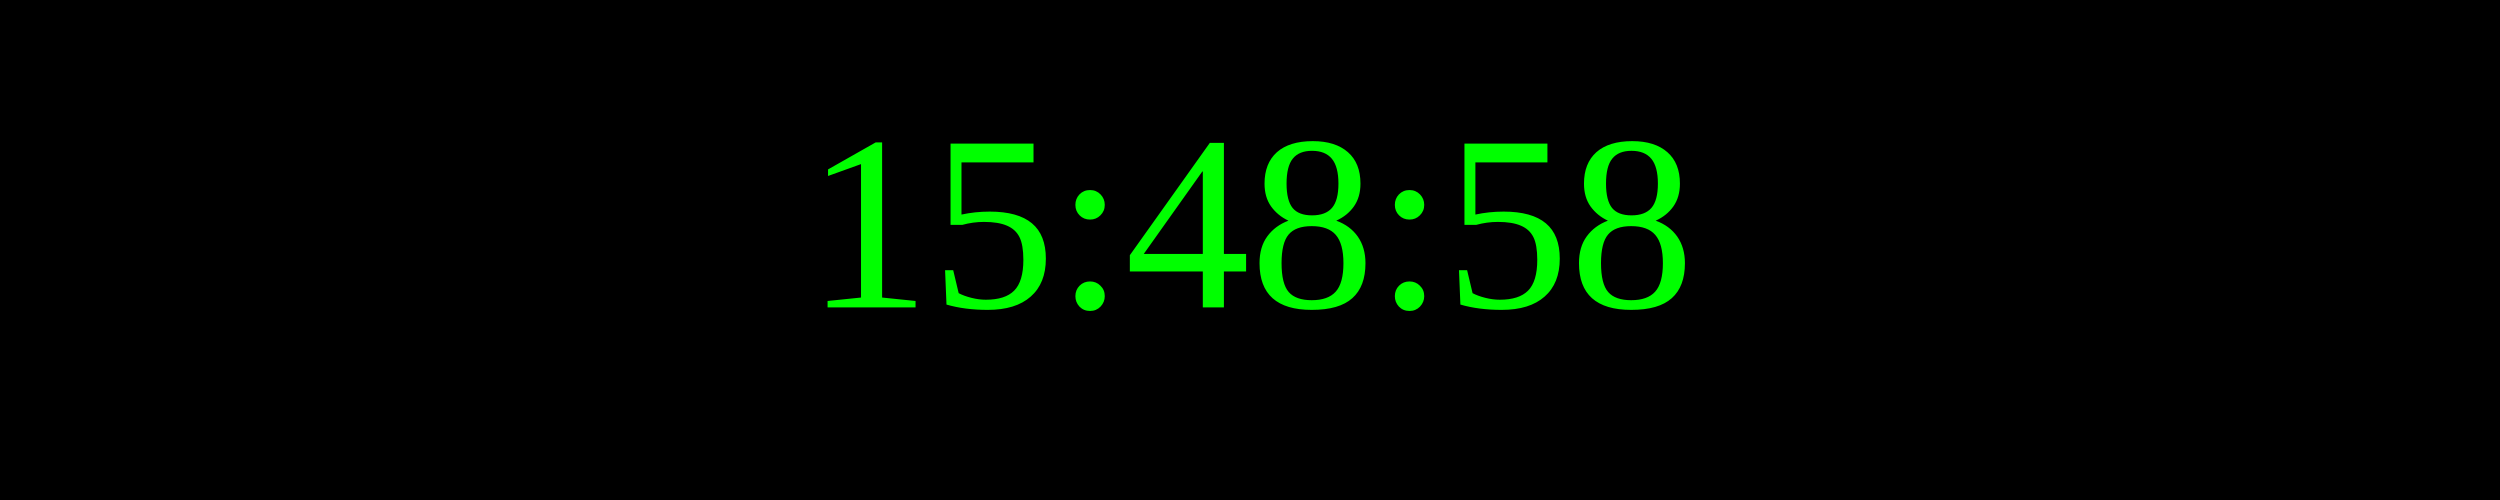
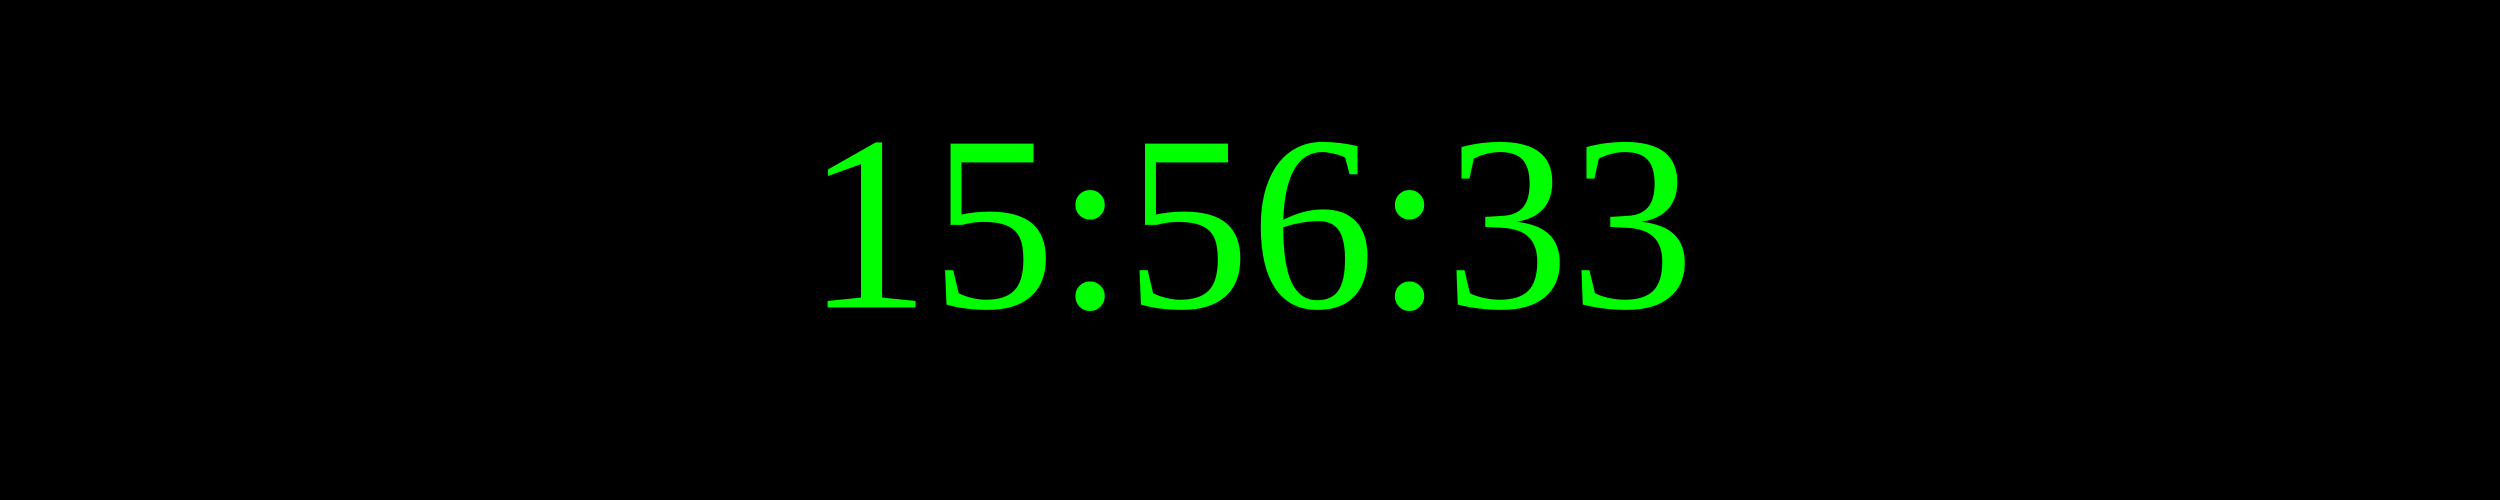
<svg xmlns="http://www.w3.org/2000/svg" width="250" height="50">
  <rect width="100%" height="100%" fill="black" />
  <text x="50%" y="50%" font-size="25" fill="lime" text-anchor="middle" dominant-baseline="middle">
- 15:48:58
+ 15:56:33
</text>
</svg>
